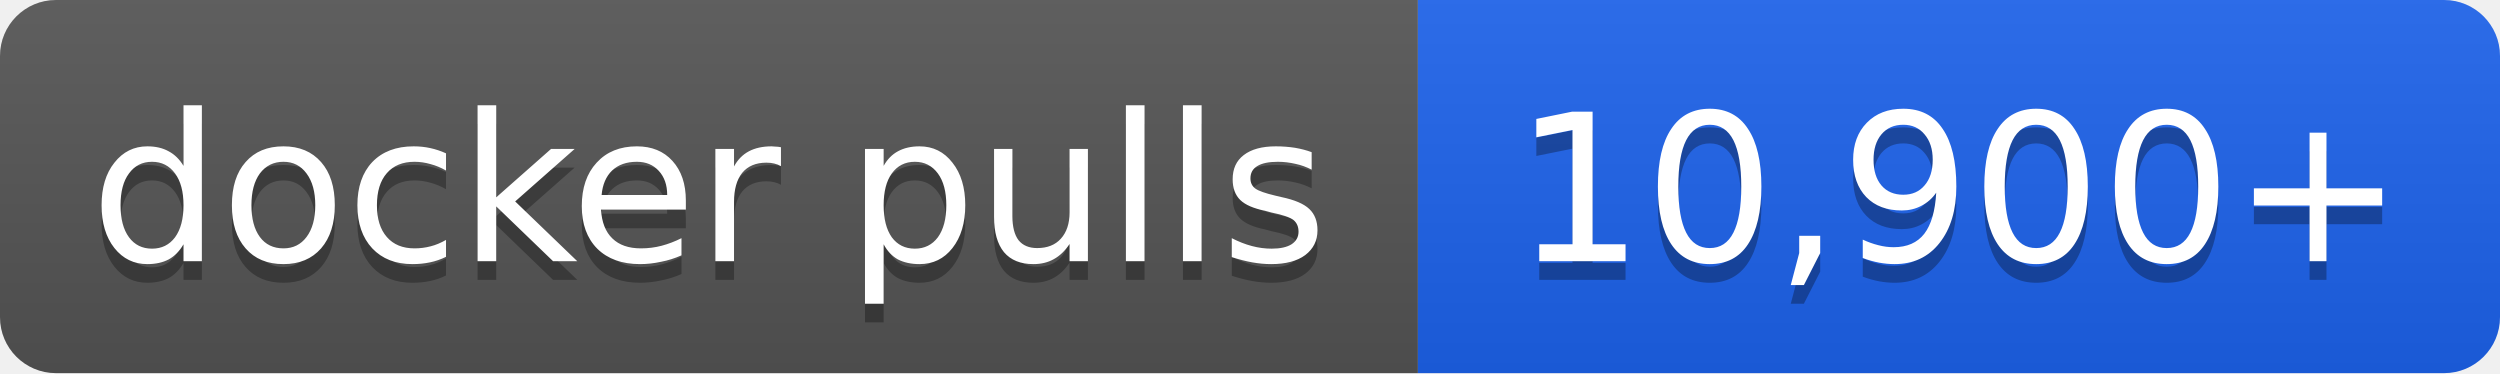
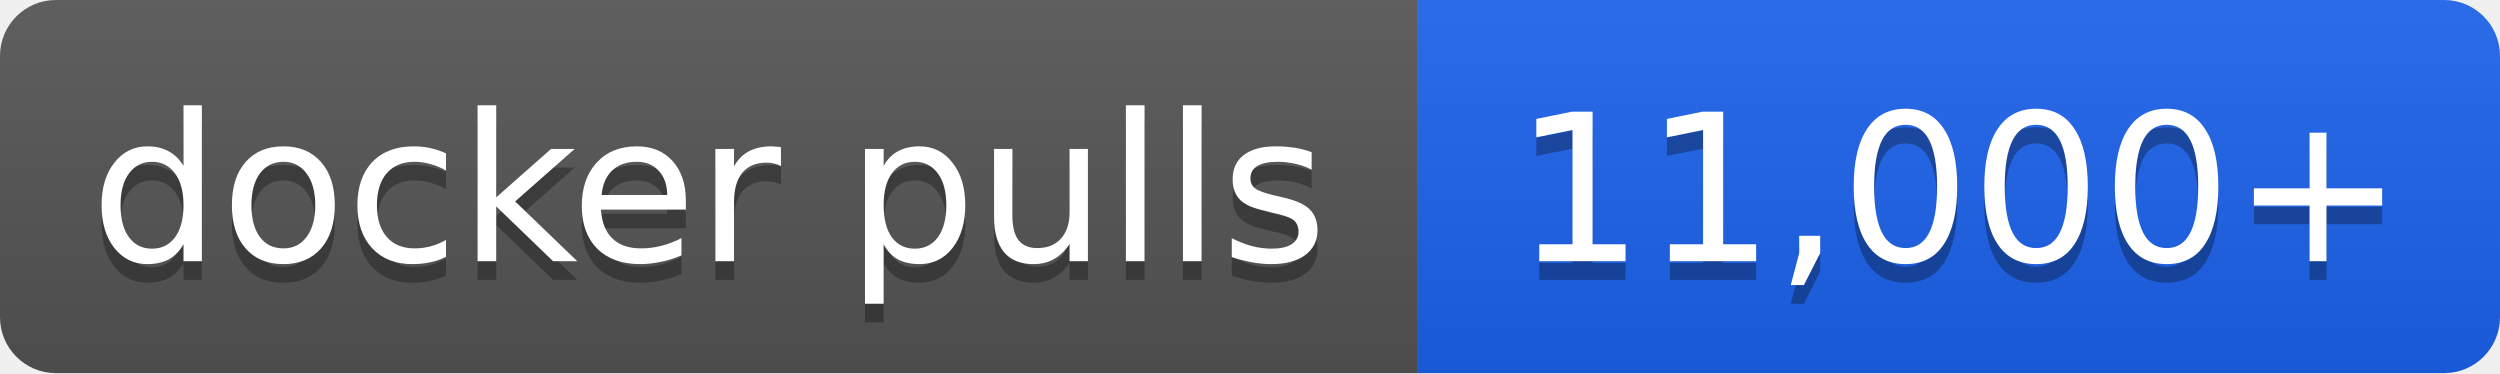
- <svg xmlns="http://www.w3.org/2000/svg" width="134" height="20" role="img" aria-label="docker pulls: 10,900+">
+ <svg xmlns="http://www.w3.org/2000/svg" width="134" height="20" role="img" aria-label="docker pulls: 11,000+">
  <linearGradient id="s" x2="0" y2="100%">
    <stop offset="0" stop-color="#bbb" stop-opacity=".1" />
    <stop offset="1" stop-opacity=".1" />
  </linearGradient>
  <clipPath id="r">
    <rect width="134" height="20" rx="3" fill="#fff" />
  </clipPath>
  <g clip-path="url(#r)">
    <rect width="76" height="20" fill="#555" />
    <rect x="76" width="58" height="20" fill="#1d63ed" />
    <rect width="134" height="20" fill="url(#s)" />
  </g>
  <g fill="#fff" text-anchor="middle" font-family="Verdana,Geneva,DejaVu Sans,sans-serif" font-size="11">
    <text x="38.0" y="15" fill="#010101" fill-opacity=".3">docker pulls</text>
    <text x="38.0" y="14">docker pulls</text>
-     <text x="105.0" y="15" fill="#010101" fill-opacity=".3">10,900+</text>
-     <text x="105.0" y="14">10,900+</text>
+     <text x="105.0" y="15" fill="#010101" fill-opacity=".3">11,000+</text>
+     <text x="105.0" y="14">11,000+</text>
  </g>
</svg>
